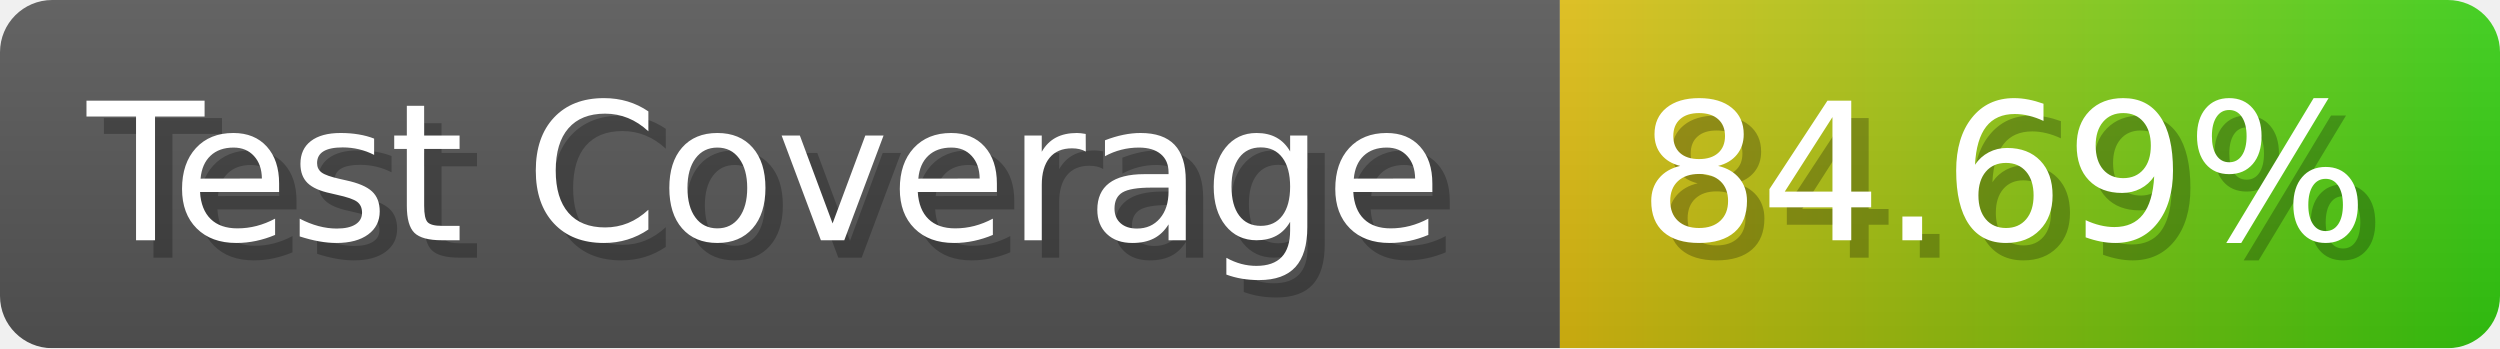
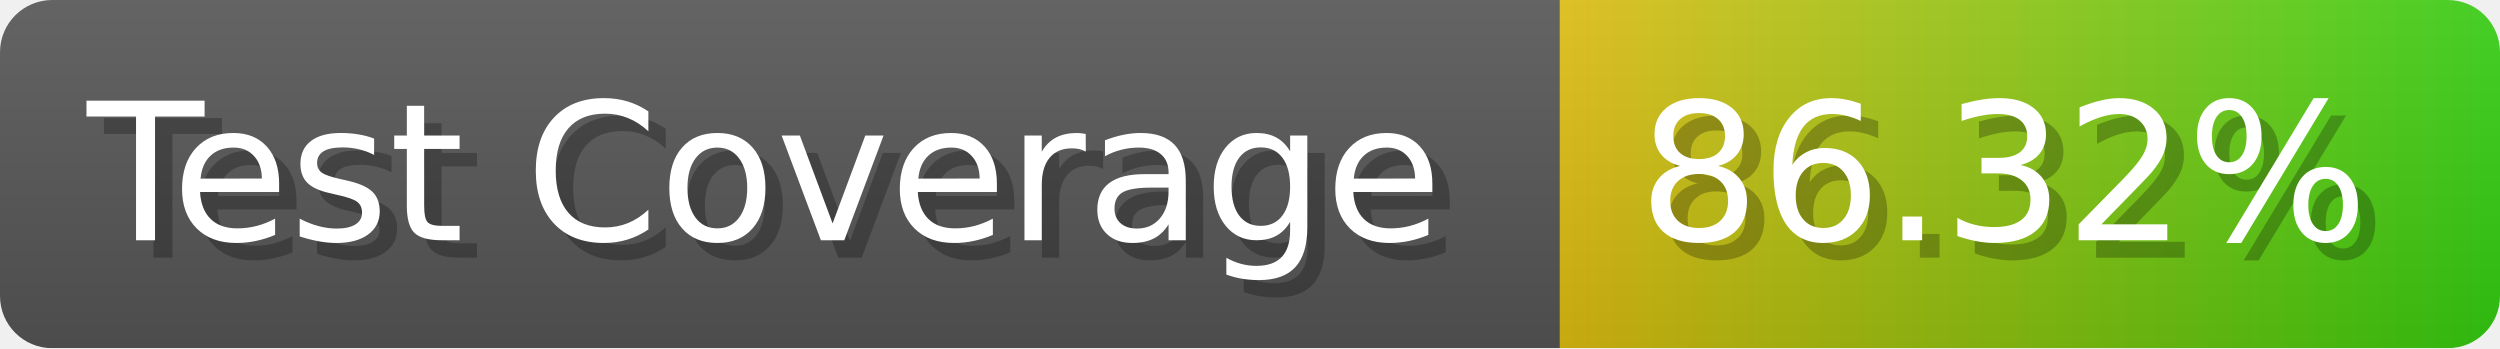
- <svg xmlns="http://www.w3.org/2000/svg" width="143.6" height="20" viewBox="0 0 1436 200" role="img" aria-label="Test Coverage: 84.69%">
+ <svg xmlns="http://www.w3.org/2000/svg" width="143.6" height="20" viewBox="0 0 1436 200" role="img" aria-label="Test Coverage: 86.32%">
  <linearGradient id="a" x2="0" y2="100%">
    <stop offset="0" stop-opacity=".1" stop-color="#EEE" />
    <stop offset="1" stop-opacity=".1" />
  </linearGradient>
  <mask id="m">
    <rect width="1436" height="200" rx="30" fill="#FFF" />
  </mask>
  <g mask="url(#m)">
    <rect width="896" height="200" fill="#555" />
    <rect width="540" height="200" fill="url(#x)" x="896" />
    <rect width="1436" height="200" fill="url(#a)" />
  </g>
  <g aria-hidden="true" fill="#fff" text-anchor="start" font-family="Verdana,DejaVu Sans,sans-serif" font-size="110">
    <text x="60" y="148" textLength="796" fill="#000" opacity="0.25">Test Coverage</text>
    <text x="50" y="138" textLength="796">Test Coverage</text>
-     <text x="951" y="148" textLength="440" fill="#000" opacity="0.25">84.69%</text>
-     <text x="941" y="138" textLength="440">84.69%</text>
+     <text x="951" y="148" textLength="440" fill="#000" opacity="0.25">86.32%</text>
+     <text x="941" y="138" textLength="440">86.32%</text>
  </g>
  <linearGradient id="x" x1="0%" y1="0%" x2="100%" y2="0%">
    <stop offset="0%" style="stop-color:#DB1" />
    <stop offset="100%" style="stop-color:#3C1" />
  </linearGradient>
</svg>
